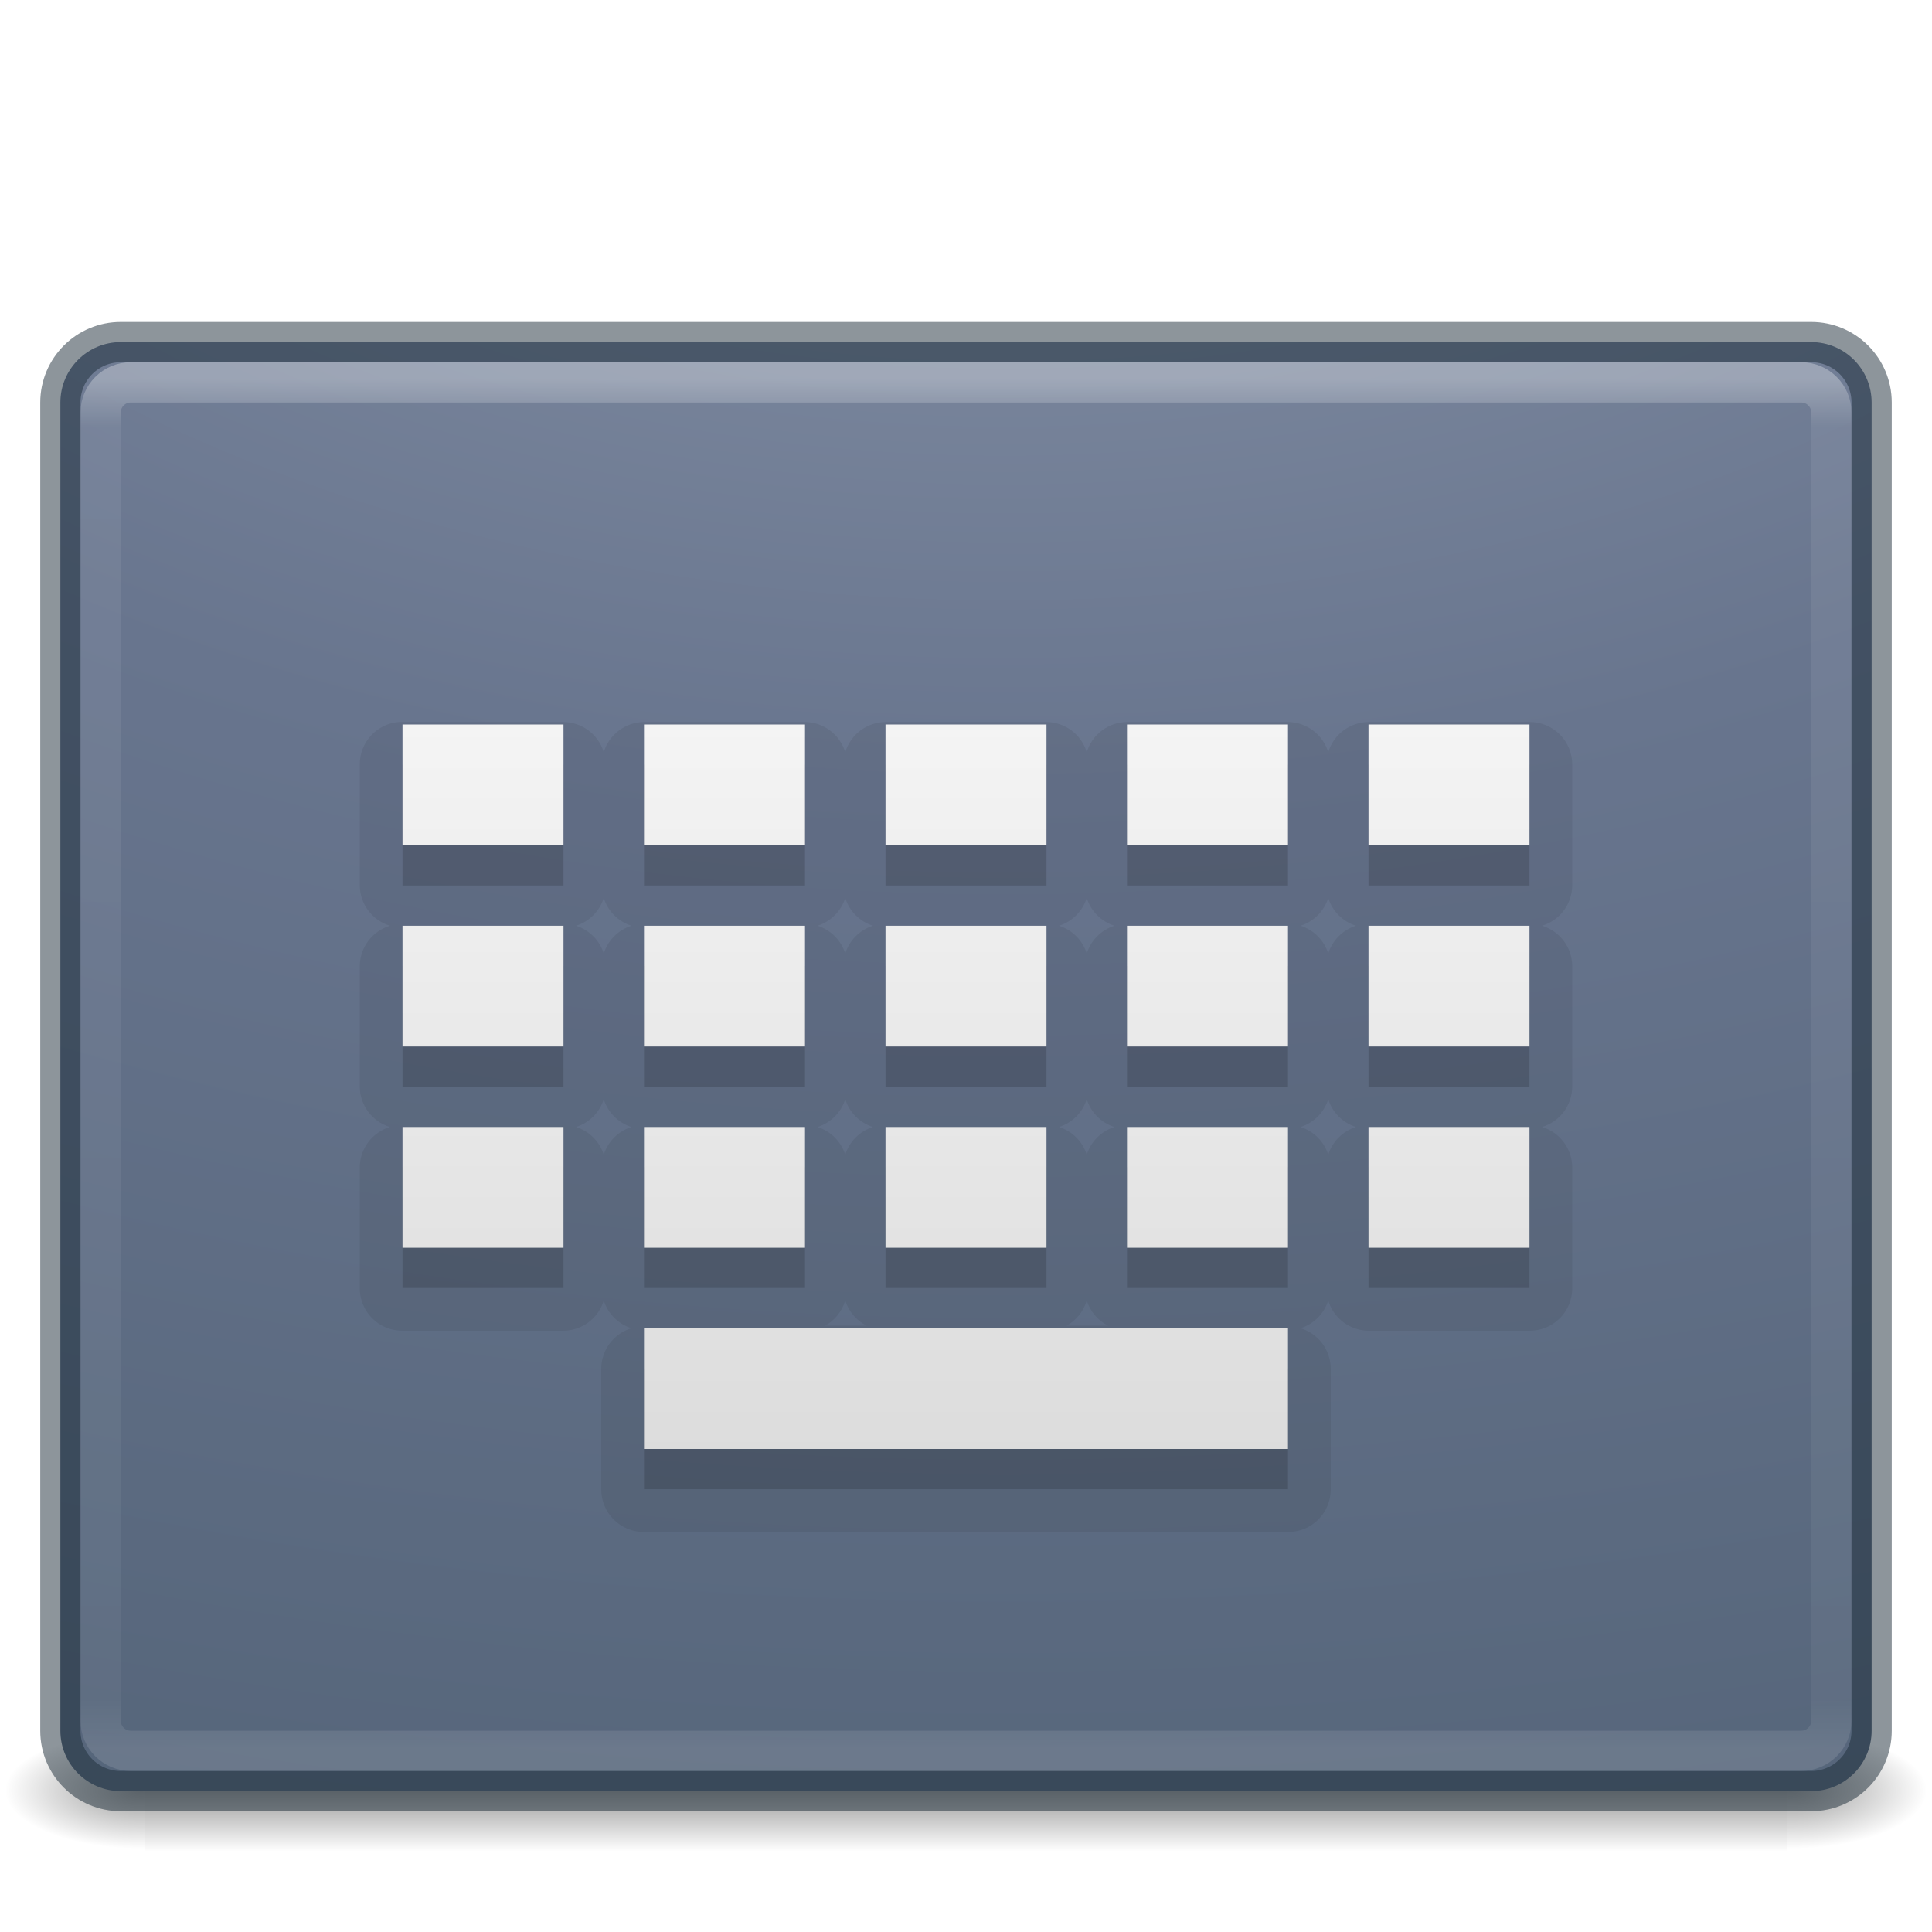
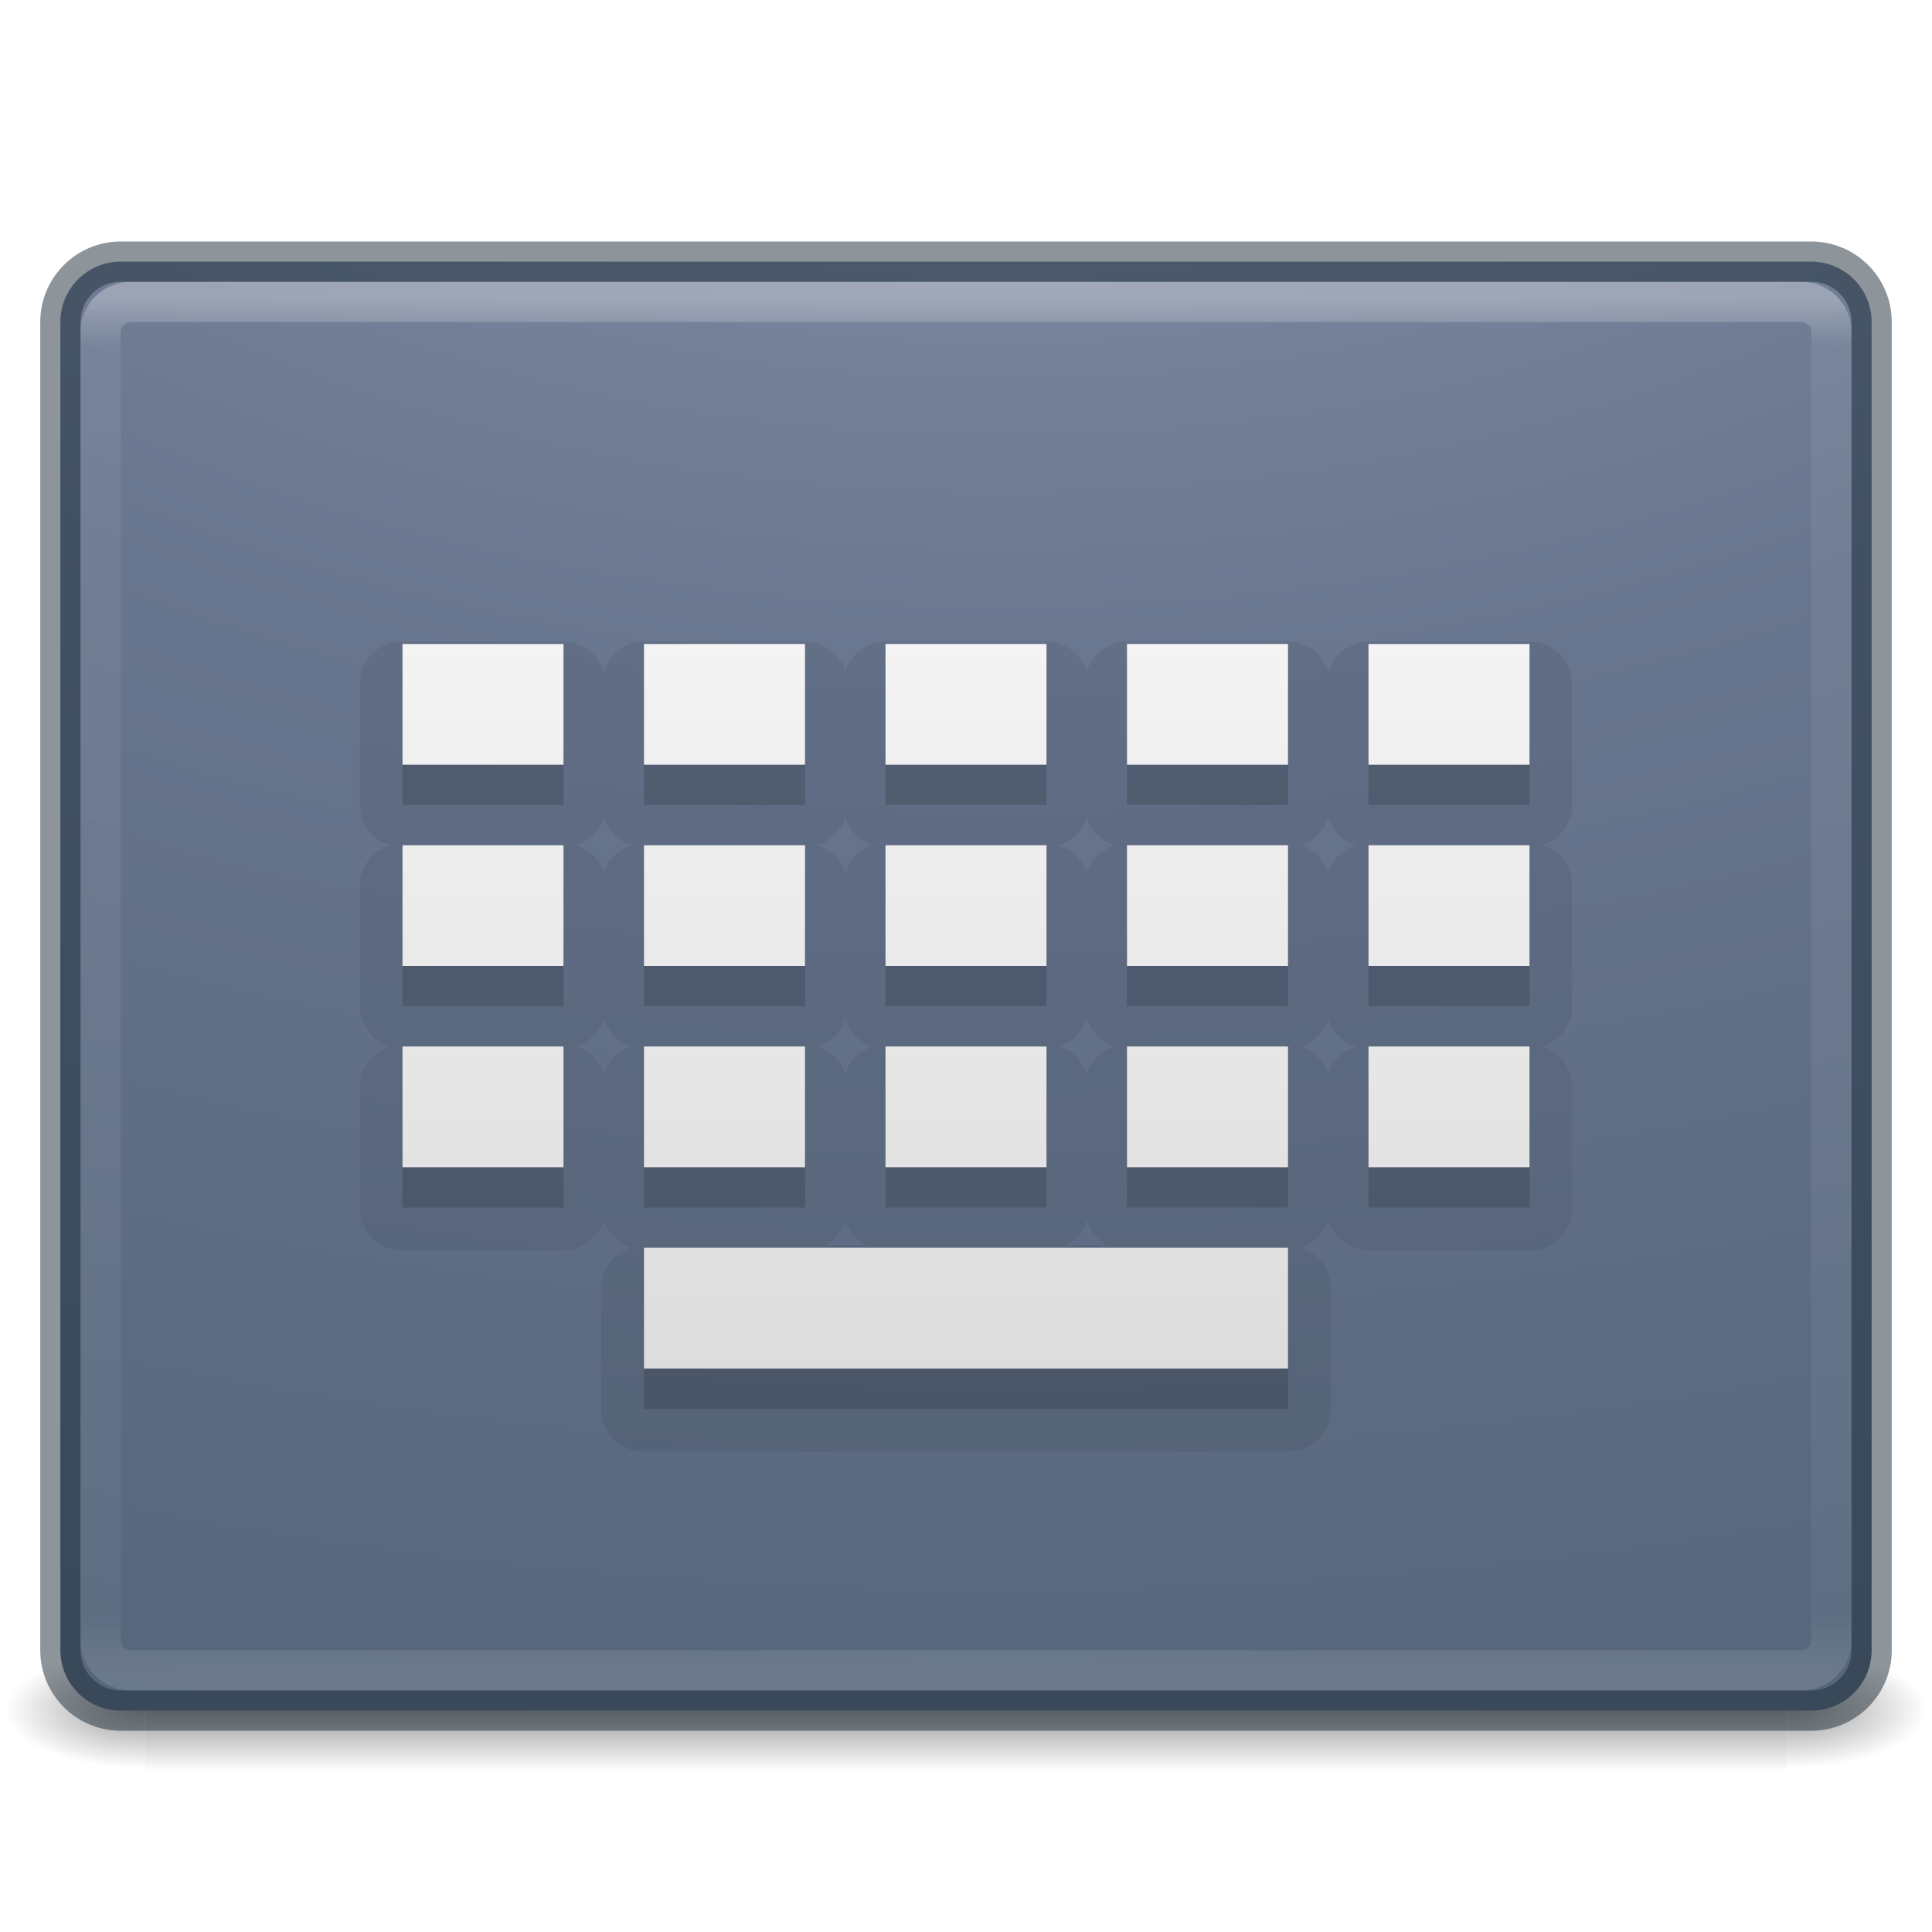
<svg xmlns="http://www.w3.org/2000/svg" xmlns:xlink="http://www.w3.org/1999/xlink" version="1.1" width="48" height="48" id="svg4296">
  <defs id="defs4298">
-     <linearGradient id="linearGradient3895">
-       <stop id="stop3897" style="stop-color:#ffffff;stop-opacity:1" offset="0" />
-       <stop id="stop3899" style="stop-color:#ffffff;stop-opacity:0.235" offset="0.053" />
-       <stop id="stop3901" style="stop-color:#ffffff;stop-opacity:0.157" offset="0.951" />
-       <stop id="stop3903" style="stop-color:#ffffff;stop-opacity:0.392" offset="1" />
-     </linearGradient>
-     <linearGradient id="linearGradient3688-166-749">
-       <stop id="stop2883" style="stop-color:#181818;stop-opacity:1" offset="0" />
-       <stop id="stop2885" style="stop-color:#181818;stop-opacity:0" offset="1" />
-     </linearGradient>
-     <linearGradient id="linearGradient3688-464-309">
-       <stop id="stop2889" style="stop-color:#181818;stop-opacity:1" offset="0" />
-       <stop id="stop2891" style="stop-color:#181818;stop-opacity:0" offset="1" />
-     </linearGradient>
-     <linearGradient id="linearGradient3702-501-757">
-       <stop id="stop2895" style="stop-color:#181818;stop-opacity:0" offset="0" />
-       <stop id="stop2897" style="stop-color:#181818;stop-opacity:1" offset="0.5" />
-       <stop id="stop2899" style="stop-color:#181818;stop-opacity:0" offset="1" />
-     </linearGradient>
-     <linearGradient x1="24" y1="5" x2="24" y2="43" id="linearGradient3024" xlink:href="#linearGradient3895" gradientUnits="userSpaceOnUse" gradientTransform="translate(50,1.000006)" />
-     <radialGradient cx="4.993" cy="43.5" r="2.5" fx="4.993" fy="43.5" id="radialGradient3038" xlink:href="#linearGradient3688-166-749" gradientUnits="userSpaceOnUse" gradientTransform="matrix(2.003784,0,0,1.4,27.98813,-17.4)" />
-     <radialGradient cx="4.993" cy="43.5" r="2.5" fx="4.993" fy="43.5" id="radialGradient3040" xlink:href="#linearGradient3688-464-309" gradientUnits="userSpaceOnUse" gradientTransform="matrix(2.003784,0,0,1.4,-20.01187,-104.4)" />
-     <linearGradient x1="25.058" y1="47.028" x2="25.058" y2="39.999" id="linearGradient3042" xlink:href="#linearGradient3702-501-757" gradientUnits="userSpaceOnUse" />
-     <radialGradient cx="7.118" cy="9.957" r="12.672" fx="7.118" fy="9.957" id="radialGradient3054-6" xlink:href="#linearGradient2867-449-88-871-390-598-476-591-434-148-57-177-8-3-3-6-4-8-8-8-5" gradientUnits="userSpaceOnUse" gradientTransform="matrix(0,9.140245,-11.2213,0,186.5628,-77.88753)" />
    <linearGradient id="linearGradient2867-449-88-871-390-598-476-591-434-148-57-177-8-3-3-6-4-8-8-8-5">
      <stop id="stop3750-1-0-7-6-6-1-3-9-3" style="stop-color:#919caf;stop-opacity:1;" offset="0" />
      <stop id="stop3752-3-7-4-0-32-8-923-0-7" style="stop-color:#68758e;stop-opacity:1;" offset="0.262" />
      <stop id="stop3754-1-8-5-2-7-6-7-1-9" style="stop-color:#485a6c;stop-opacity:1;" offset="0.705" />
      <stop id="stop3756-1-6-2-6-6-1-96-6-0" style="stop-color:#444c5c;stop-opacity:1;" offset="1" />
    </linearGradient>
-     <linearGradient x1="61.041" y1="42.403" x2="61.041" y2="4.338" id="linearGradient3018-5" xlink:href="#linearGradient3680-6-6-6-3-7" gradientUnits="userSpaceOnUse" gradientTransform="translate(-32.17284,-13.16641)" />
-     <linearGradient id="linearGradient3680-6-6-6-3-7">
-       <stop id="stop3682-4-6-1-3-7" style="stop-color:#dcdcdc;stop-opacity:1" offset="0" />
-       <stop id="stop3684-8-5-8-0-2" style="stop-color:#ffffff;stop-opacity:1" offset="1" />
-     </linearGradient>
-     <linearGradient x1="20" y1="26" x2="20" y2="13" id="linearGradient3018-5-0" xlink:href="#linearGradient3680-6-6-6-3-7-4" gradientUnits="userSpaceOnUse" gradientTransform="matrix(1,0,0,0.75,-33.98132,9.749994)" />
    <linearGradient id="linearGradient3680-6-6-6-3-7-4">
      <stop id="stop3682-4-6-1-3-7-0" style="stop-color:#dcdcdc;stop-opacity:1" offset="0" />
      <stop id="stop3684-8-5-8-0-2-5" style="stop-color:#ffffff;stop-opacity:1" offset="1" />
    </linearGradient>
    <linearGradient id="linearGradient3462">
      <stop id="stop3464" style="stop-color:#ffffff;stop-opacity:1" offset="0" />
      <stop id="stop3466" style="stop-color:#ffffff;stop-opacity:0.235" offset="0.035" />
      <stop id="stop3468" style="stop-color:#ffffff;stop-opacity:0.157" offset="0.964" />
      <stop id="stop3470" style="stop-color:#ffffff;stop-opacity:0.392" offset="1" />
-     </linearGradient>
-     <linearGradient id="linearGradient2867-449-88-871-390-598-476-591-434-148-57-177-8-3-3-6-4-8-8-8-5-7">
-       <stop offset="0" style="stop-color:#505050;stop-opacity:1" id="stop3750-1-0-7-6-6-1-3-9-3-9" />
-       <stop offset="0.262" style="stop-color:#2b2b2b;stop-opacity:1" id="stop3752-3-7-4-0-32-8-923-0-7-0" />
-       <stop offset="0.705" style="stop-color:#0a0a0a;stop-opacity:1" id="stop3754-1-8-5-2-7-6-7-1-9-1" />
-       <stop offset="1" style="stop-color:#000000;stop-opacity:1" id="stop3756-1-6-2-6-6-1-96-6-0-1" />
    </linearGradient>
    <linearGradient gradientTransform="matrix(0.08449704,0,0,0.01235294,-6.539646,38.47082)" gradientUnits="userSpaceOnUse" xlink:href="#linearGradient5048" id="linearGradient19619" y2="609.505" x2="302.857" y1="366.648" x1="302.857" />
    <linearGradient id="linearGradient5048">
      <stop offset="0" style="stop-color:#000000;stop-opacity:0" id="stop5050" />
      <stop offset="0.5" style="stop-color:#000000;stop-opacity:1" id="stop5056" />
      <stop offset="1" style="stop-color:#000000;stop-opacity:0" id="stop5052" />
    </linearGradient>
    <radialGradient gradientTransform="matrix(-0.0289166,0,0,0.01235294,21.02689,38.47085)" gradientUnits="userSpaceOnUse" xlink:href="#linearGradient5060" id="radialGradient19616" fy="486.648" fx="605.714" r="117.143" cy="486.648" cx="605.714" />
    <linearGradient id="linearGradient5060">
      <stop offset="0" style="stop-color:#000000;stop-opacity:1" id="stop5062" />
      <stop offset="1" style="stop-color:#000000;stop-opacity:0" id="stop5064" />
    </linearGradient>
    <radialGradient gradientTransform="matrix(0.02891661,0,0,0.01235294,26.9731,38.47085)" gradientUnits="userSpaceOnUse" xlink:href="#linearGradient5060" id="radialGradient19613" fy="486.648" fx="605.714" r="117.143" cy="486.648" cx="605.714" />
-     <linearGradient xlink:href="#linearGradient3462" id="linearGradient4088" gradientUnits="userSpaceOnUse" gradientTransform="matrix(1.162162,0,0,0.9189189,-3.891894,4.445949)" x1="40.29" y1="5.414" x2="40.29" y2="42.438" />
-     <radialGradient xlink:href="#linearGradient2867-449-88-871-390-598-476-591-434-148-57-177-8-3-3-6-4-8-8-8-5" id="radialGradient4091" gradientUnits="userSpaceOnUse" gradientTransform="matrix(0,8.437149,-12.94766,0,153.8801,-68.47311)" cx="7.118" cy="9.957" fx="7.118" fy="9.957" r="12.672" />
-     <linearGradient xlink:href="#linearGradient3680-6-6-6-3-7-4" id="linearGradient4115" gradientUnits="userSpaceOnUse" gradientTransform="matrix(1,0,0,0.75,-33.98132,8.249994)" x1="59.485" y1="37.292" x2="59.485" y2="1.741" />
+     <linearGradient xlink:href="#linearGradient3462" id="linearGradient4088" gradientUnits="userSpaceOnUse" gradientTransform="matrix(1.162162,0,0,0.9189189,-3.891894,2.445949)" x1="40.29" y1="5.414" x2="40.29" y2="42.438" />
+     <radialGradient xlink:href="#linearGradient2867-449-88-871-390-598-476-591-434-148-57-177-8-3-3-6-4-8-8-8-5" id="radialGradient4091" gradientUnits="userSpaceOnUse" gradientTransform="matrix(0,8.437149,-12.94766,0,153.8801,-70.47311)" cx="7.118" cy="9.957" fx="7.118" fy="9.957" r="12.672" />
+     <linearGradient xlink:href="#linearGradient3680-6-6-6-3-7-4" id="linearGradient4115" gradientUnits="userSpaceOnUse" gradientTransform="matrix(1,0,0,0.75,-33.98132,6.249994)" x1="59.485" y1="37.292" x2="59.485" y2="1.741" />
  </defs>
-   <g id="g3257" style="opacity:0.4">
-     <rect width="40.8" height="3" x="3.6" y="43" id="rect2879" style="fill:url(#linearGradient19619);fill-opacity:1;fill-rule:nonzero;stroke:none;stroke-width:1;marker:none;visibility:visible;display:inline;overflow:visible" />
-     <path d="m 3.6,43 c 0,0 0,3 0,3 C 2.111,46.006 0,45.328 0,44.5 0,43.672 1.662,43 3.6,43 z" id="path2881" style="fill:url(#radialGradient19616);fill-opacity:1;fill-rule:nonzero;stroke:none;stroke-width:1;marker:none;visibility:visible;display:inline;overflow:visible" />
-     <path d="m 44.4,43 c 0,0 0,3 0,3 1.489,0.006 3.6,-0.672 3.6,-1.5 0,-0.828 -1.662,-1.5 -3.6,-1.5 z" id="path2883" style="fill:url(#radialGradient19613);fill-opacity:1;fill-rule:nonzero;stroke:none;stroke-width:1;marker:none;visibility:visible;display:inline;overflow:visible" />
+   <g id="g3257" style="opacity:0.4" transform="translate(0,-2)">
+     <rect width="40.8" height="3" x="3.6" y="43" id="rect2879" style="display:inline;overflow:visible;visibility:visible;fill:url(#linearGradient19619);fill-opacity:1;fill-rule:nonzero;stroke:none;stroke-width:1;marker:none" />
+     <path d="m 3.6,43 c 0,0 0,3 0,3 C 2.111,46.006 0,45.328 0,44.5 0,43.672 1.662,43 3.6,43 Z" id="path2881" style="display:inline;overflow:visible;visibility:visible;fill:url(#radialGradient19616);fill-opacity:1;fill-rule:nonzero;stroke:none;stroke-width:1;marker:none" />
+     <path d="m 44.4,43 c 0,0 0,3 0,3 1.489,0.006 3.6,-0.672 3.6,-1.5 0,-0.828 -1.662,-1.5 -3.6,-1.5 z" id="path2883" style="display:inline;overflow:visible;visibility:visible;fill:url(#radialGradient19613);fill-opacity:1;fill-rule:nonzero;stroke:none;stroke-width:1;marker:none" />
  </g>
-   <rect width="45" height="36" rx="1.5" ry="1.5" x="1.5" y="8.5" id="rect5505-21-3-8-5-2" style="opacity:1;color:#000000;fill:url(#radialGradient4091);fill-opacity:1;fill-rule:nonzero;stroke:none;stroke-width:1;marker:none;visibility:visible;display:inline;overflow:visible;enable-background:accumulate" />
-   <path style="opacity:0.07;color:#000000;fill:#000000;fill-opacity:1;fill-rule:nonzero;stroke:none;stroke-width:1;marker:none;visibility:visible;display:inline;overflow:visible;enable-background:accumulate" id="path4192" d="M 9.906,17.938 A 1.055,1.055 0 0 0 8.938,19 l 0,3 a 1.055,1.055 0 0 0 0.75,1 1.055,1.055 0 0 0 -0.75,1 l 0,3 a 1.055,1.055 0 0 0 0.75,1 1.055,1.055 0 0 0 -0.75,1 l 0,3 A 1.055,1.055 0 0 0 10,33.062 l 4,0 a 1.055,1.055 0 0 0 1,-0.75 1.055,1.055 0 0 0 0.688,0.688 1.055,1.055 0 0 0 -0.75,1 l 0,3 A 1.055,1.055 0 0 0 16,38.062 l 16,0 A 1.055,1.055 0 0 0 33.062,37 l 0,-3 a 1.055,1.055 0 0 0 -0.75,-1 1.055,1.055 0 0 0 0.688,-0.688 1.055,1.055 0 0 0 1,0.75 l 4,0 A 1.055,1.055 0 0 0 39.062,32 l 0,-3 a 1.055,1.055 0 0 0 -0.75,-1 1.055,1.055 0 0 0 0.75,-1 l 0,-3 a 1.055,1.055 0 0 0 -0.75,-1 1.055,1.055 0 0 0 0.75,-1 l 0,-3 A 1.055,1.055 0 0 0 38,17.938 l -4,0 a 1.055,1.055 0 0 0 -1,0.75 1.055,1.055 0 0 0 -1,-0.75 l -4,0 a 1.055,1.055 0 0 0 -1,0.75 1.055,1.055 0 0 0 -1,-0.75 l -4,0 a 1.055,1.055 0 0 0 -1,0.75 1.055,1.055 0 0 0 -1,-0.75 l -4,0 a 1.055,1.055 0 0 0 -1,0.75 1.055,1.055 0 0 0 -1,-0.75 l -4,0 a 1.055,1.055 0 0 0 -0.094,0 z M 15,22.312 A 1.055,1.055 0 0 0 15.688,23 1.055,1.055 0 0 0 15,23.688 1.055,1.055 0 0 0 14.312,23 1.055,1.055 0 0 0 15,22.312 z m 6,0 A 1.055,1.055 0 0 0 21.688,23 1.055,1.055 0 0 0 21,23.688 1.055,1.055 0 0 0 20.312,23 1.055,1.055 0 0 0 21,22.312 z m 6,0 A 1.055,1.055 0 0 0 27.688,23 1.055,1.055 0 0 0 27,23.688 1.055,1.055 0 0 0 26.312,23 1.055,1.055 0 0 0 27,22.312 z m 6,0 A 1.055,1.055 0 0 0 33.688,23 1.055,1.055 0 0 0 33,23.688 1.055,1.055 0 0 0 32.312,23 1.055,1.055 0 0 0 33,22.312 z m -18,5 A 1.055,1.055 0 0 0 15.688,28 1.055,1.055 0 0 0 15,28.688 1.055,1.055 0 0 0 14.312,28 1.055,1.055 0 0 0 15,27.312 z m 6,0 A 1.055,1.055 0 0 0 21.688,28 1.055,1.055 0 0 0 21,28.688 1.055,1.055 0 0 0 20.312,28 1.055,1.055 0 0 0 21,27.312 z m 6,0 A 1.055,1.055 0 0 0 27.688,28 1.055,1.055 0 0 0 27,28.688 1.055,1.055 0 0 0 26.312,28 1.055,1.055 0 0 0 27,27.312 z m 6,0 A 1.055,1.055 0 0 0 33.688,28 1.055,1.055 0 0 0 33,28.688 1.055,1.055 0 0 0 32.312,28 1.055,1.055 0 0 0 33,27.312 z m -12,5 a 1.055,1.055 0 0 0 0.531,0.625 l -1.031,0 a 1.055,1.055 0 0 0 0.5,-0.625 z m 6,0 a 1.055,1.055 0 0 0 0.531,0.625 l -1.031,0 a 1.055,1.055 0 0 0 0.5,-0.625 z" />
-   <rect width="43" height="34" rx="0.75" ry="0.75" x="2.5" y="9.5" id="rect6741-5-0-2-3" style="opacity:0.3;fill:none;stroke:url(#linearGradient4088);stroke-width:1;stroke-linecap:round;stroke-linejoin:round;stroke-miterlimit:4;stroke-opacity:1;stroke-dasharray:none;stroke-dashoffset:0" />
-   <rect width="45" height="36" rx="1.5" ry="1.5" x="1.5" y="8.5" id="rect5505-21-3-8-9-1-1" style="opacity:0.5;color:#000000;fill:none;stroke:#1c2c38;stroke-width:1;stroke-linecap:round;stroke-linejoin:round;stroke-miterlimit:4;stroke-opacity:1;stroke-dasharray:none;stroke-dashoffset:0;marker:none;visibility:visible;display:inline;overflow:visible;enable-background:accumulate" />
-   <path style="color:#000000;fill:#000000;fill-opacity:1;fill-rule:nonzero;stroke:none;stroke-width:1;marker:none;visibility:visible;display:inline;overflow:visible;enable-background:accumulate;opacity:0.15" d="m 10,19 0,3 4,0 0,-3 -4,0 z m 6,0 0,3 4,0 0,-3 -4,0 z m 6,0 0,3 4,0 0,-3 -4,0 z m 6,0 0,3 4,0 0,-3 -4,0 z m 6,0 0,3 4,0 0,-3 -4,0 z m -24,5 0,3 4,0 0,-3 -4,0 z m 6,0 0,3 4,0 0,-3 -4,0 z m 6,0 0,3 4,0 0,-3 -4,0 z m 6,0 0,3 4,0 0,-3 -4,0 z m 6,0 0,3 4,0 0,-3 -4,0 z m -24,5 0,3 4,0 0,-3 -4,0 z m 6,0 0,3 4,0 0,-3 -4,0 z m 6,0 0,3 4,0 0,-3 -4,0 z m 6,0 0,3 4,0 0,-3 -4,0 z m 6,0 0,3 4,0 0,-3 -4,0 z m -18,5 0,3 16,0 0,-3 -16,0 z" id="rect3834-8" />
-   <path style="color:#000000;fill:url(#linearGradient4115);fill-opacity:1;fill-rule:nonzero;stroke:none;stroke-width:1;marker:none;visibility:visible;display:inline;overflow:visible;enable-background:accumulate" d="M 10 18 L 10 21 L 14 21 L 14 18 L 10 18 z M 16 18 L 16 21 L 20 21 L 20 18 L 16 18 z M 22 18 L 22 21 L 26 21 L 26 18 L 22 18 z M 28 18 L 28 21 L 32 21 L 32 18 L 28 18 z M 34 18 L 34 21 L 38 21 L 38 18 L 34 18 z M 10 23 L 10 26 L 14 26 L 14 23 L 10 23 z M 16 23 L 16 26 L 20 26 L 20 23 L 16 23 z M 22 23 L 22 26 L 26 26 L 26 23 L 22 23 z M 28 23 L 28 26 L 32 26 L 32 23 L 28 23 z M 34 23 L 34 26 L 38 26 L 38 23 L 34 23 z M 10 28 L 10 31 L 14 31 L 14 28 L 10 28 z M 16 28 L 16 31 L 20 31 L 20 28 L 16 28 z M 22 28 L 22 31 L 26 31 L 26 28 L 22 28 z M 28 28 L 28 31 L 32 31 L 32 28 L 28 28 z M 34 28 L 34 31 L 38 31 L 38 28 L 34 28 z M 16 33 L 16 36 L 32 36 L 32 33 L 16 33 z " id="rect3834" />
+   <rect width="45" height="36" rx="1.5" ry="1.5" x="1.5" y="6.5" id="rect5505-21-3-8-5-2" style="color:#000000;display:inline;overflow:visible;visibility:visible;opacity:1;fill:url(#radialGradient4091);fill-opacity:1;fill-rule:nonzero;stroke:none;stroke-width:1;marker:none;enable-background:accumulate" />
+   <path style="color:#000000;display:inline;overflow:visible;visibility:visible;opacity:0.07;fill:#000000;fill-opacity:1;fill-rule:nonzero;stroke:none;stroke-width:1;marker:none;enable-background:accumulate" id="path4192" d="M 9.906,15.938 A 1.055,1.055 0 0 0 8.938,17 v 3 a 1.055,1.055 0 0 0 0.75,1 1.055,1.055 0 0 0 -0.75,1 v 3 a 1.055,1.055 0 0 0 0.75,1 1.055,1.055 0 0 0 -0.75,1 v 3 A 1.055,1.055 0 0 0 10,31.062 h 4 a 1.055,1.055 0 0 0 1,-0.75 1.055,1.055 0 0 0 0.688,0.688 1.055,1.055 0 0 0 -0.75,1 v 3 A 1.055,1.055 0 0 0 16,36.062 H 32 A 1.055,1.055 0 0 0 33.062,35 v -3 a 1.055,1.055 0 0 0 -0.75,-1 1.055,1.055 0 0 0 0.688,-0.688 1.055,1.055 0 0 0 1,0.75 h 4 A 1.055,1.055 0 0 0 39.062,30 v -3 a 1.055,1.055 0 0 0 -0.75,-1 1.055,1.055 0 0 0 0.75,-1 v -3 a 1.055,1.055 0 0 0 -0.75,-1 1.055,1.055 0 0 0 0.75,-1 V 17 A 1.055,1.055 0 0 0 38,15.938 h -4 a 1.055,1.055 0 0 0 -1,0.75 1.055,1.055 0 0 0 -1,-0.75 h -4 a 1.055,1.055 0 0 0 -1,0.75 1.055,1.055 0 0 0 -1,-0.75 h -4 a 1.055,1.055 0 0 0 -1,0.75 1.055,1.055 0 0 0 -1,-0.75 h -4 a 1.055,1.055 0 0 0 -1,0.75 1.055,1.055 0 0 0 -1,-0.75 h -4 a 1.055,1.055 0 0 0 -0.094,0 z M 15,20.312 A 1.055,1.055 0 0 0 15.688,21 1.055,1.055 0 0 0 15,21.688 1.055,1.055 0 0 0 14.312,21 1.055,1.055 0 0 0 15,20.312 Z m 6,0 A 1.055,1.055 0 0 0 21.688,21 1.055,1.055 0 0 0 21,21.688 1.055,1.055 0 0 0 20.312,21 1.055,1.055 0 0 0 21,20.312 Z m 6,0 A 1.055,1.055 0 0 0 27.688,21 1.055,1.055 0 0 0 27,21.688 1.055,1.055 0 0 0 26.312,21 1.055,1.055 0 0 0 27,20.312 Z m 6,0 A 1.055,1.055 0 0 0 33.688,21 1.055,1.055 0 0 0 33,21.688 1.055,1.055 0 0 0 32.312,21 1.055,1.055 0 0 0 33,20.312 Z m -18,5 A 1.055,1.055 0 0 0 15.688,26 1.055,1.055 0 0 0 15,26.688 1.055,1.055 0 0 0 14.312,26 1.055,1.055 0 0 0 15,25.312 Z m 6,0 A 1.055,1.055 0 0 0 21.688,26 1.055,1.055 0 0 0 21,26.688 1.055,1.055 0 0 0 20.312,26 1.055,1.055 0 0 0 21,25.312 Z m 6,0 A 1.055,1.055 0 0 0 27.688,26 1.055,1.055 0 0 0 27,26.688 1.055,1.055 0 0 0 26.312,26 1.055,1.055 0 0 0 27,25.312 Z m 6,0 A 1.055,1.055 0 0 0 33.688,26 1.055,1.055 0 0 0 33,26.688 1.055,1.055 0 0 0 32.312,26 1.055,1.055 0 0 0 33,25.312 Z m -12,5 a 1.055,1.055 0 0 0 0.531,0.625 H 20.5 a 1.055,1.055 0 0 0 0.5,-0.625 z m 6,0 a 1.055,1.055 0 0 0 0.531,0.625 H 26.5 a 1.055,1.055 0 0 0 0.5,-0.625 z" />
+   <rect width="43" height="34" rx="0.75" ry="0.75" x="2.5" y="7.5" id="rect6741-5-0-2-3" style="opacity:0.3;fill:none;stroke:url(#linearGradient4088);stroke-width:1;stroke-linecap:round;stroke-linejoin:round;stroke-miterlimit:4;stroke-dasharray:none;stroke-dashoffset:0;stroke-opacity:1" />
+   <rect width="45" height="36" rx="1.5" ry="1.5" x="1.5" y="6.5" id="rect5505-21-3-8-9-1-1" style="color:#000000;display:inline;overflow:visible;visibility:visible;opacity:0.5;fill:none;stroke:#1c2c38;stroke-width:1;stroke-linecap:round;stroke-linejoin:round;stroke-miterlimit:4;stroke-dasharray:none;stroke-dashoffset:0;stroke-opacity:1;marker:none;enable-background:accumulate" />
+   <path style="color:#000000;display:inline;overflow:visible;visibility:visible;opacity:0.15;fill:#000000;fill-opacity:1;fill-rule:nonzero;stroke:none;stroke-width:1;marker:none;enable-background:accumulate" d="m 10,17 v 3 h 4 v -3 z m 6,0 v 3 h 4 v -3 z m 6,0 v 3 h 4 v -3 z m 6,0 v 3 h 4 v -3 z m 6,0 v 3 h 4 v -3 z m -24,5 v 3 h 4 v -3 z m 6,0 v 3 h 4 v -3 z m 6,0 v 3 h 4 v -3 z m 6,0 v 3 h 4 v -3 z m 6,0 v 3 h 4 v -3 z m -24,5 v 3 h 4 v -3 z m 6,0 v 3 h 4 v -3 z m 6,0 v 3 h 4 v -3 z m 6,0 v 3 h 4 v -3 z m 6,0 v 3 h 4 v -3 z m -18,5 v 3 h 16 v -3 z" id="rect3834-8" />
+   <path style="color:#000000;display:inline;overflow:visible;visibility:visible;fill:url(#linearGradient4115);fill-opacity:1;fill-rule:nonzero;stroke:none;stroke-width:1;marker:none;enable-background:accumulate" d="m 10,16 v 3 h 4 v -3 z m 6,0 v 3 h 4 v -3 z m 6,0 v 3 h 4 v -3 z m 6,0 v 3 h 4 v -3 z m 6,0 v 3 h 4 v -3 z m -24,5 v 3 h 4 v -3 z m 6,0 v 3 h 4 v -3 z m 6,0 v 3 h 4 v -3 z m 6,0 v 3 h 4 v -3 z m 6,0 v 3 h 4 v -3 z m -24,5 v 3 h 4 v -3 z m 6,0 v 3 h 4 v -3 z m 6,0 v 3 h 4 v -3 z m 6,0 v 3 h 4 v -3 z m 6,0 v 3 h 4 v -3 z m -18,5 v 3 h 16 v -3 z" id="rect3834" />
</svg>
